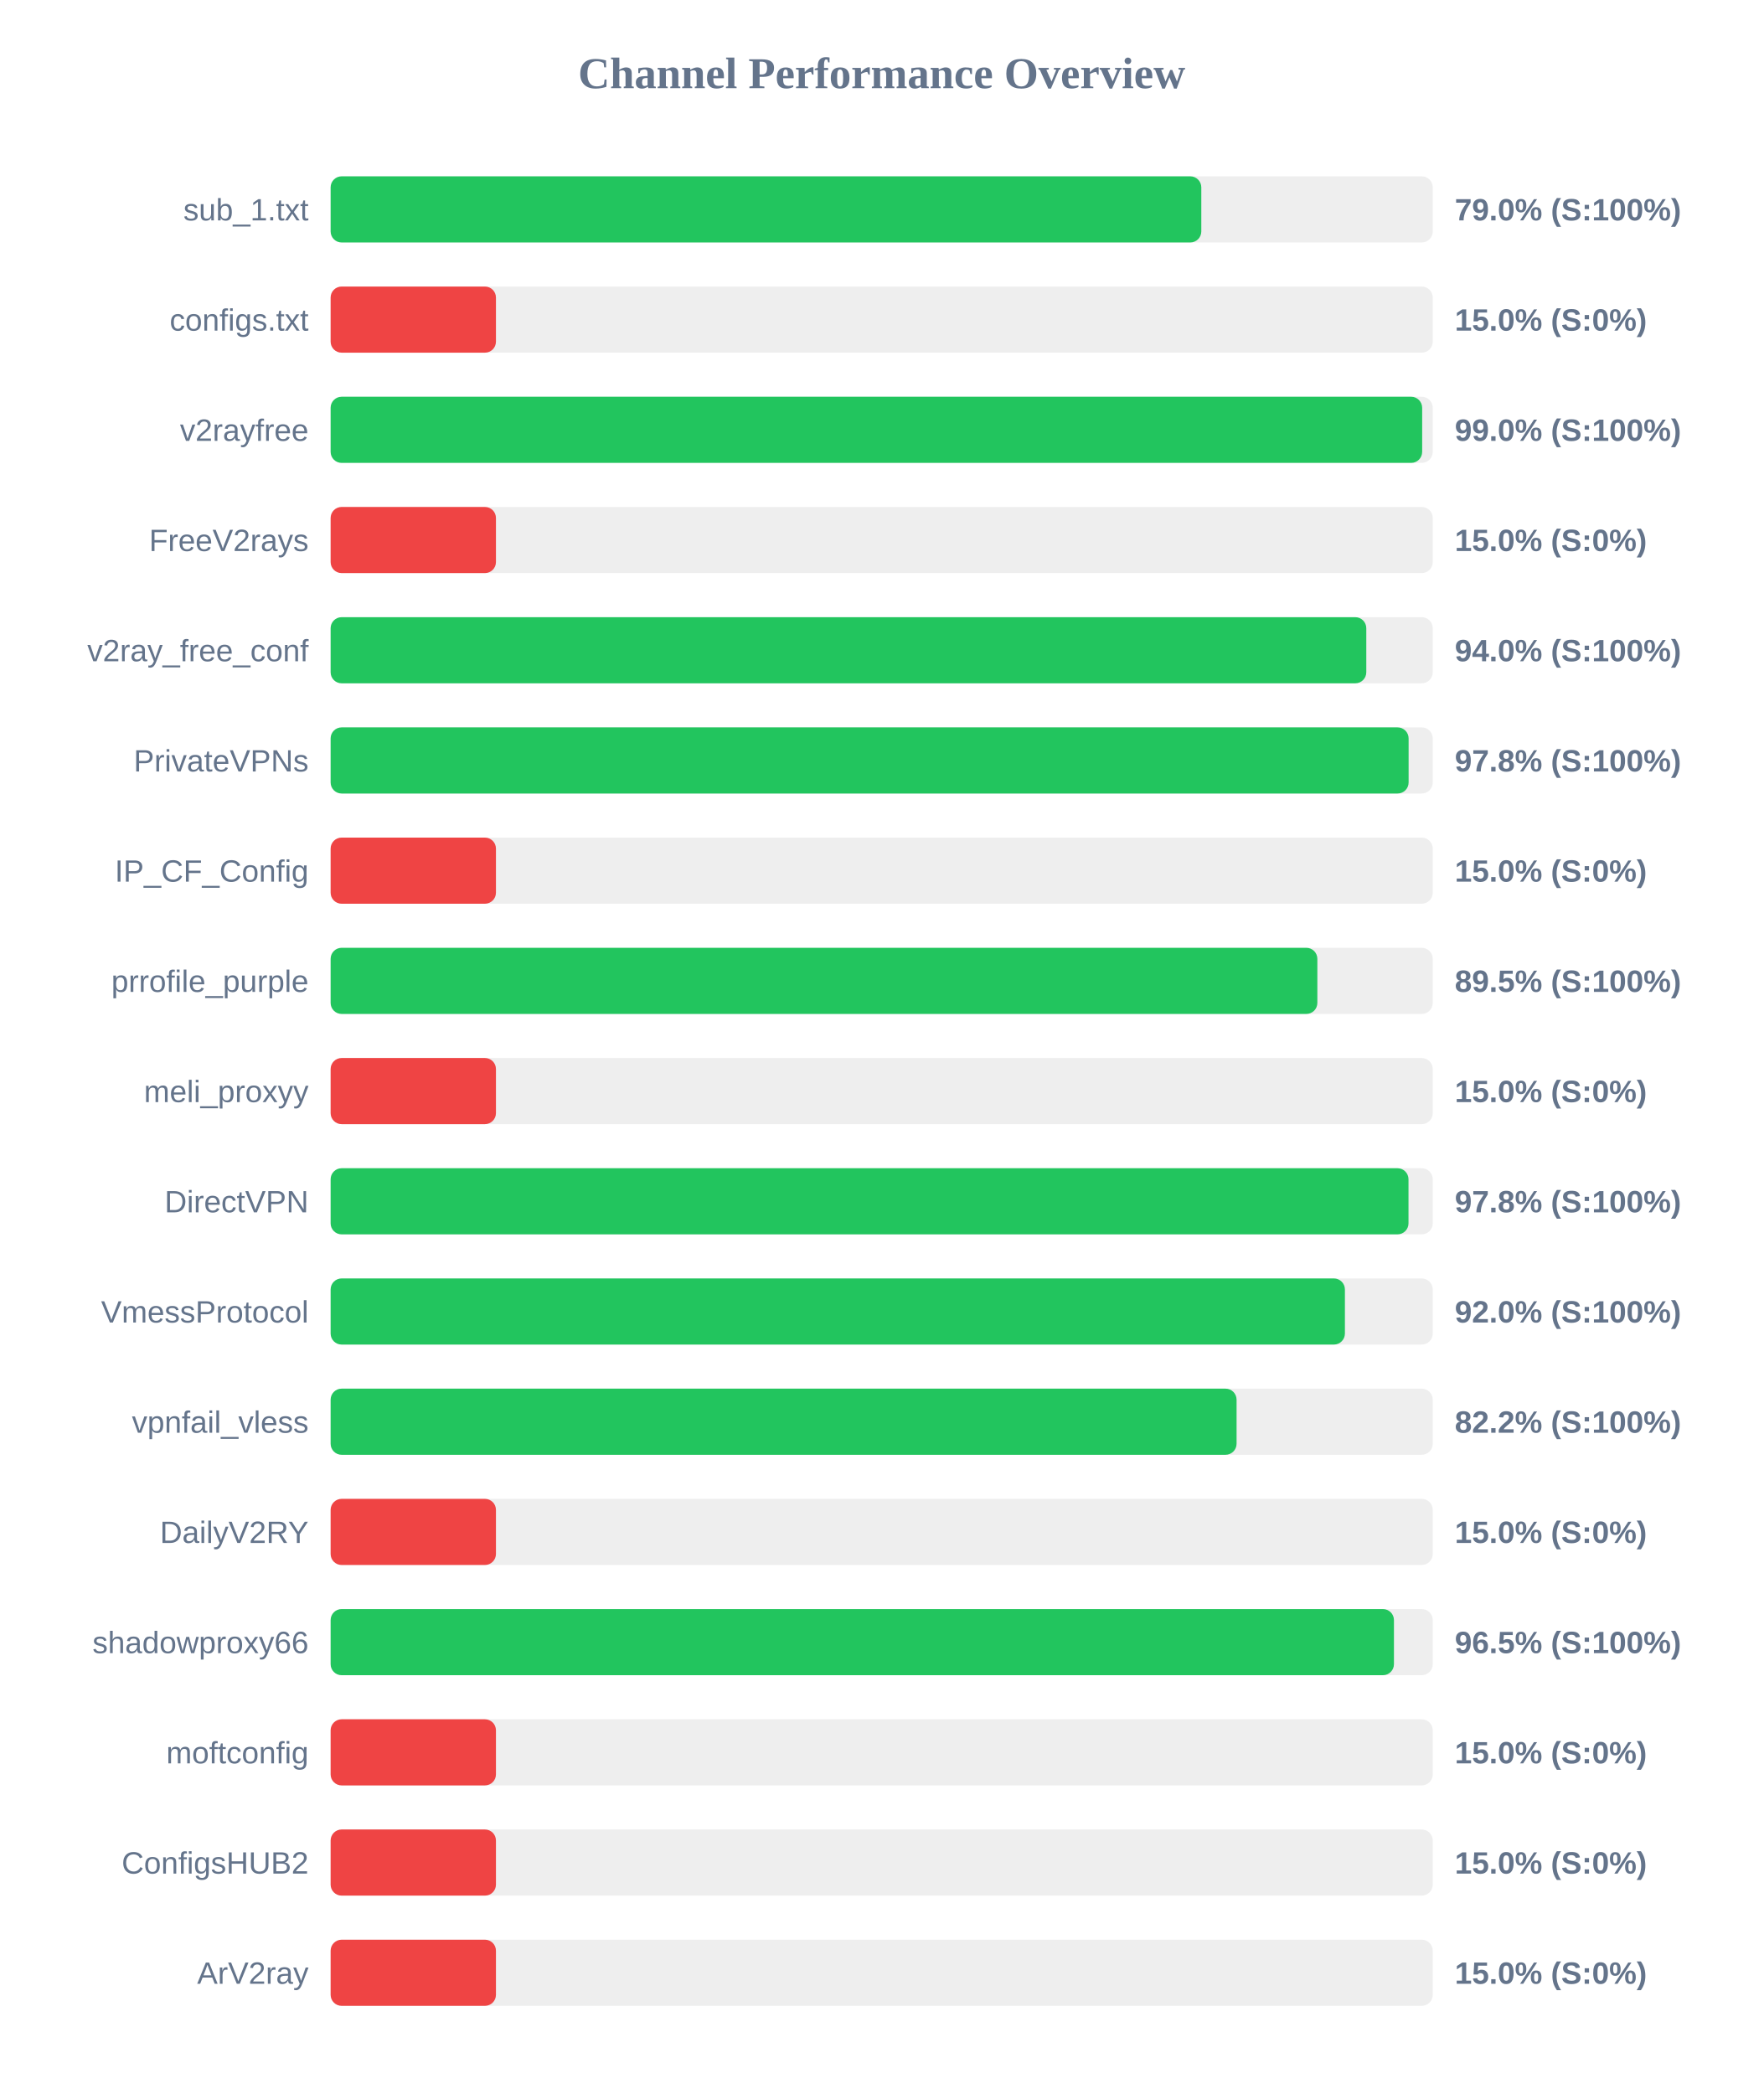
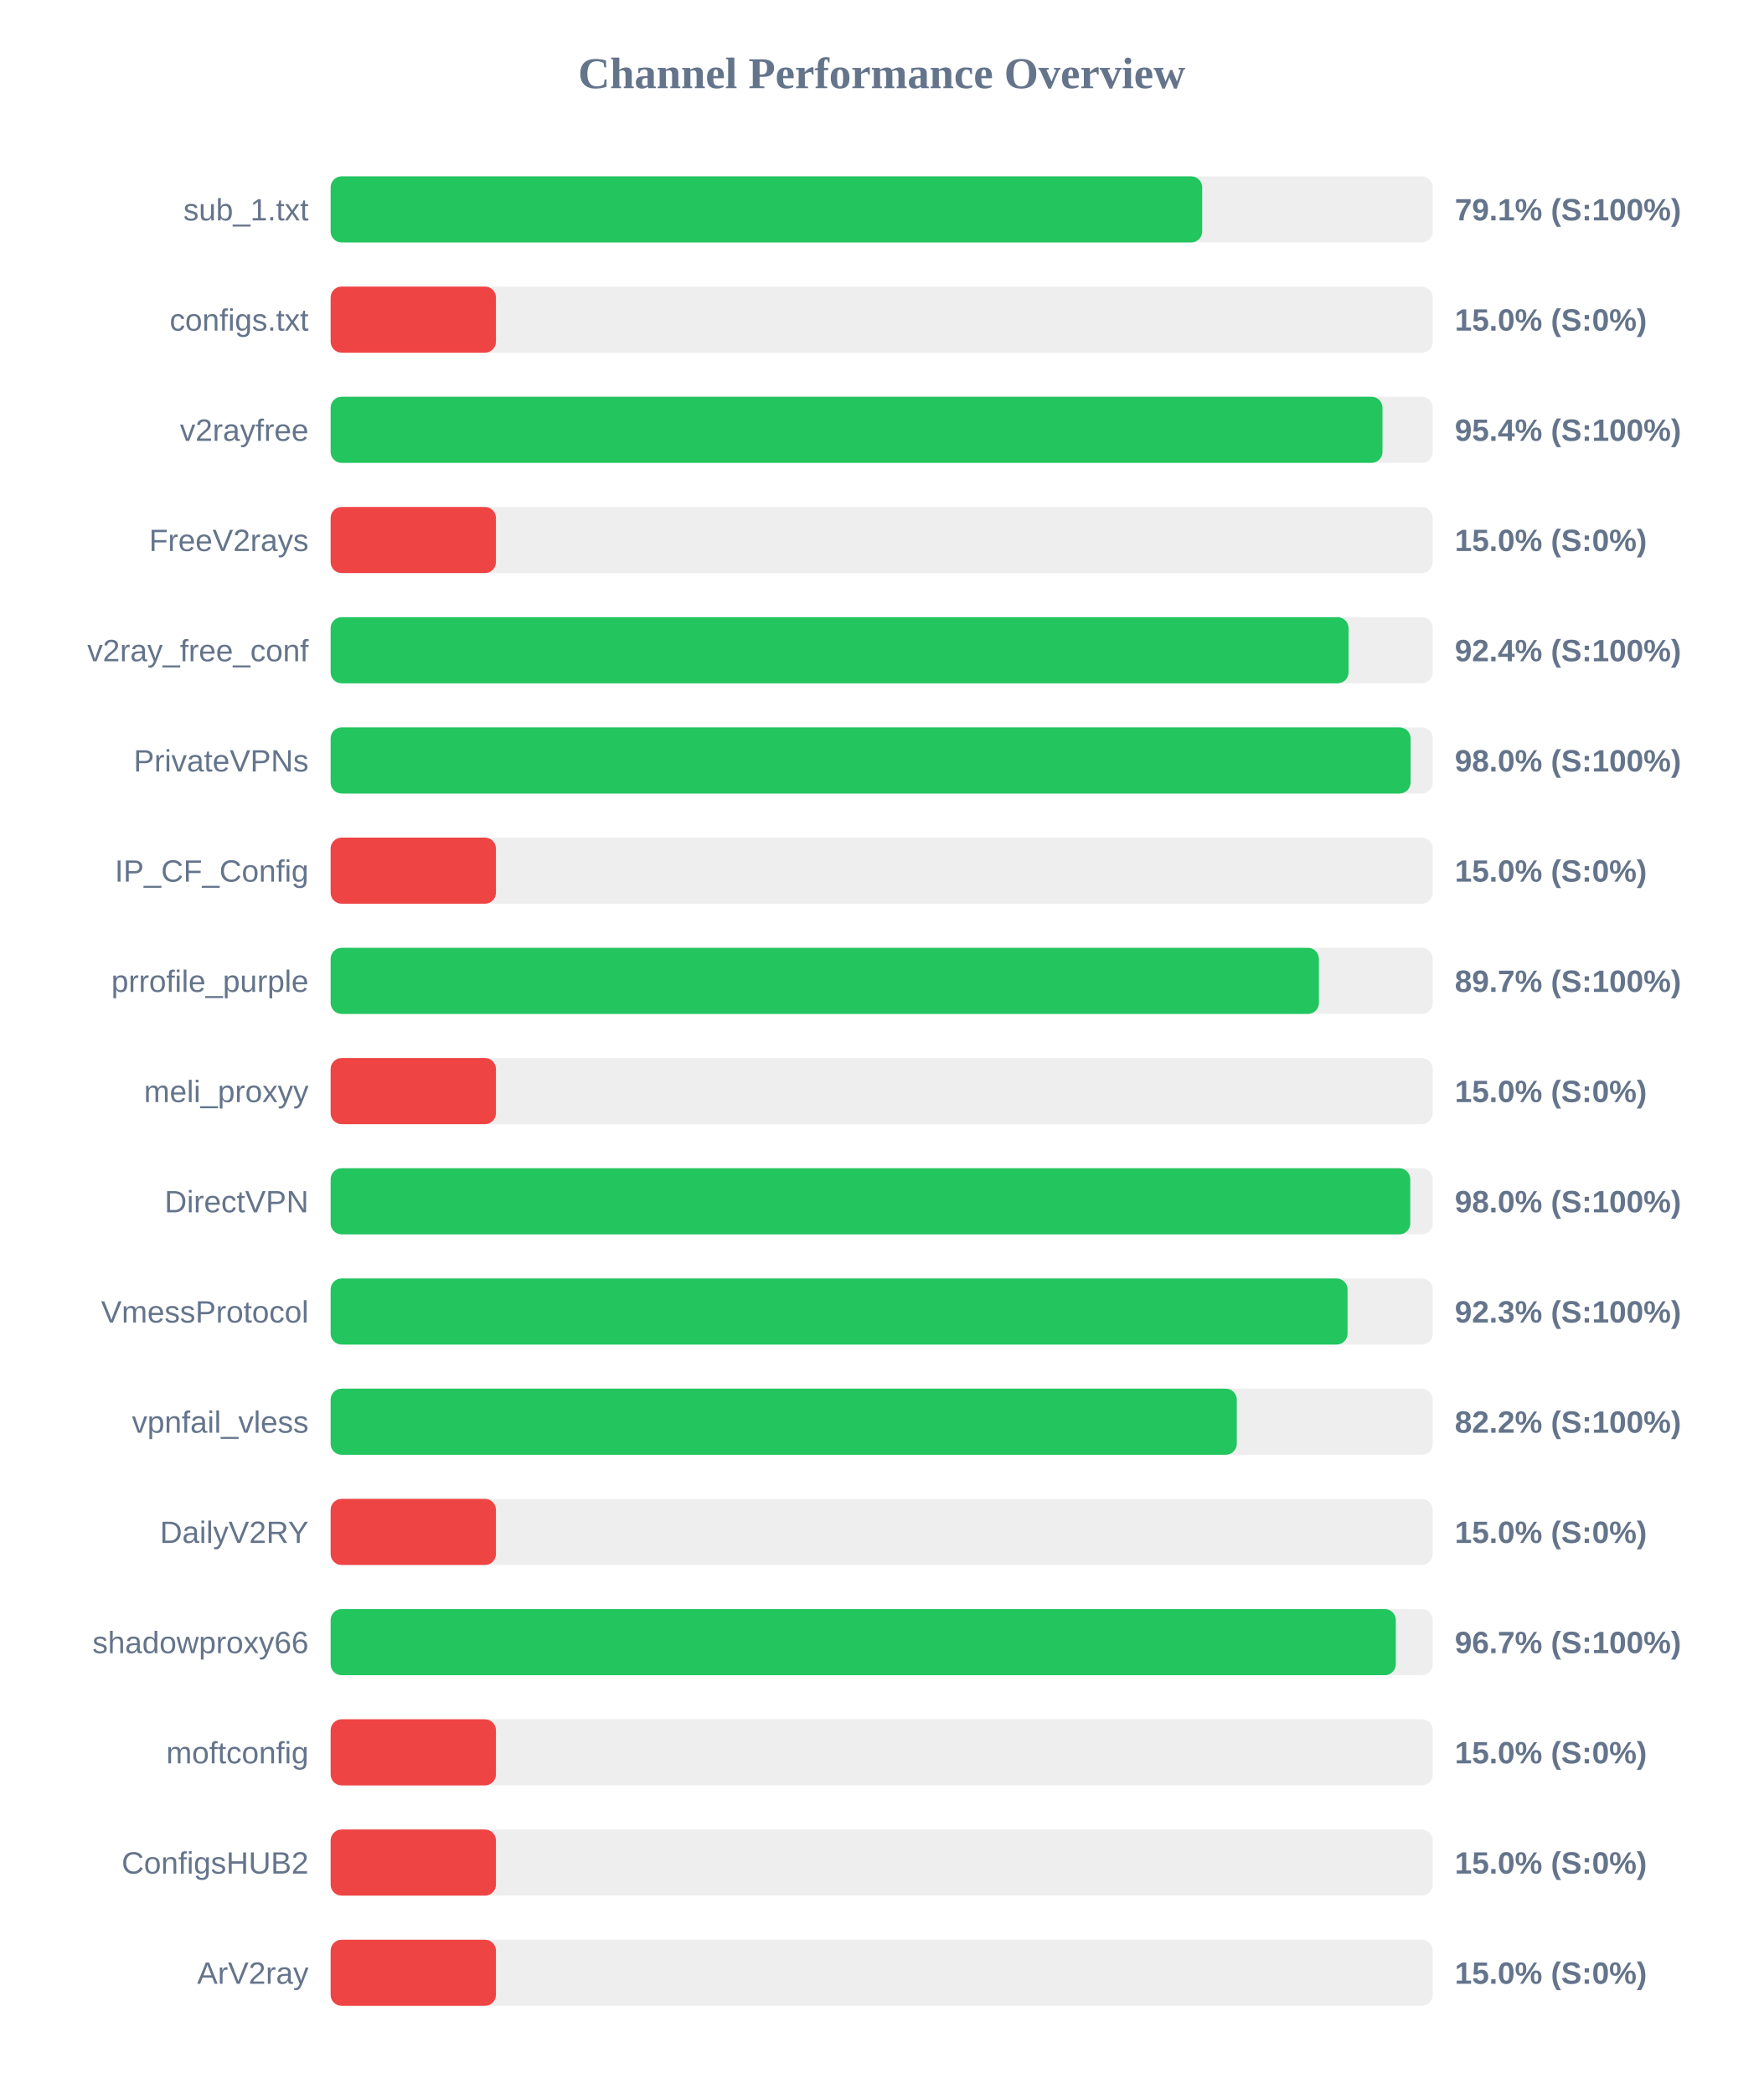
<svg xmlns="http://www.w3.org/2000/svg" width="800" height="950" version="1.1">
  <style>
        .row { font: 14px Arial; fill: #64748b; }
        .score { font: bold 14px Arial; fill: #64748b; }
    </style>
  <text x="400" y="40" text-anchor="middle" font-size="20px" font-weight="bold" fill="#64748b">Channel Performance Overview</text>
  <rect x="150" y="80" width="500" height="30" fill="#eee" rx="5" />
-   <rect x="150" y="80" width="395.0" height="30" fill="#22c55e" rx="5" />
+   <rect x="150" y="80" width="395.4" height="30" fill="#22c55e" rx="5" />
  <text x="140" y="100" text-anchor="end" class="row">sub_1.txt</text>
-   <text x="660" y="100" text-anchor="start" class="score">79.0% (S:100%)</text>
+   <text x="660" y="100" text-anchor="start" class="score">79.1% (S:100%)</text>
  <rect x="150" y="130" width="500" height="30" fill="#eee" rx="5" />
  <rect x="150" y="130" width="75.0" height="30" fill="#ef4444" rx="5" />
  <text x="140" y="150" text-anchor="end" class="row">configs.txt</text>
  <text x="660" y="150" text-anchor="start" class="score">15.0% (S:0%)</text>
  <rect x="150" y="180" width="500" height="30" fill="#eee" rx="5" />
-   <rect x="150" y="180" width="495.2" height="30" fill="#22c55e" rx="5" />
+   <rect x="150" y="180" width="477.2" height="30" fill="#22c55e" rx="5" />
  <text x="140" y="200" text-anchor="end" class="row">v2rayfree</text>
-   <text x="660" y="200" text-anchor="start" class="score">99.0% (S:100%)</text>
+   <text x="660" y="200" text-anchor="start" class="score">95.4% (S:100%)</text>
  <rect x="150" y="230" width="500" height="30" fill="#eee" rx="5" />
  <rect x="150" y="230" width="75.0" height="30" fill="#ef4444" rx="5" />
  <text x="140" y="250" text-anchor="end" class="row">FreeV2rays</text>
  <text x="660" y="250" text-anchor="start" class="score">15.0% (S:0%)</text>
  <rect x="150" y="280" width="500" height="30" fill="#eee" rx="5" />
-   <rect x="150" y="280" width="469.85" height="30" fill="#22c55e" rx="5" />
+   <rect x="150" y="280" width="461.8" height="30" fill="#22c55e" rx="5" />
  <text x="140" y="300" text-anchor="end" class="row">v2ray_free_conf</text>
-   <text x="660" y="300" text-anchor="start" class="score">94.0% (S:100%)</text>
+   <text x="660" y="300" text-anchor="start" class="score">92.4% (S:100%)</text>
  <rect x="150" y="330" width="500" height="30" fill="#eee" rx="5" />
-   <rect x="150" y="330" width="489.05" height="30" fill="#22c55e" rx="5" />
+   <rect x="150" y="330" width="489.95" height="30" fill="#22c55e" rx="5" />
  <text x="140" y="350" text-anchor="end" class="row">PrivateVPNs</text>
-   <text x="660" y="350" text-anchor="start" class="score">97.8% (S:100%)</text>
+   <text x="660" y="350" text-anchor="start" class="score">98.0% (S:100%)</text>
  <rect x="150" y="380" width="500" height="30" fill="#eee" rx="5" />
  <rect x="150" y="380" width="75.0" height="30" fill="#ef4444" rx="5" />
  <text x="140" y="400" text-anchor="end" class="row">IP_CF_Config</text>
  <text x="660" y="400" text-anchor="start" class="score">15.0% (S:0%)</text>
  <rect x="150" y="430" width="500" height="30" fill="#eee" rx="5" />
-   <rect x="150" y="430" width="447.65" height="30" fill="#22c55e" rx="5" />
+   <rect x="150" y="430" width="448.35" height="30" fill="#22c55e" rx="5" />
  <text x="140" y="450" text-anchor="end" class="row">prrofile_purple</text>
-   <text x="660" y="450" text-anchor="start" class="score">89.5% (S:100%)</text>
+   <text x="660" y="450" text-anchor="start" class="score">89.7% (S:100%)</text>
  <rect x="150" y="480" width="500" height="30" fill="#eee" rx="5" />
  <rect x="150" y="480" width="75.0" height="30" fill="#ef4444" rx="5" />
  <text x="140" y="500" text-anchor="end" class="row">meli_proxyy</text>
  <text x="660" y="500" text-anchor="start" class="score">15.0% (S:0%)</text>
  <rect x="150" y="530" width="500" height="30" fill="#eee" rx="5" />
-   <rect x="150" y="530" width="489.0" height="30" fill="#22c55e" rx="5" />
+   <rect x="150" y="530" width="489.8" height="30" fill="#22c55e" rx="5" />
  <text x="140" y="550" text-anchor="end" class="row">DirectVPN</text>
-   <text x="660" y="550" text-anchor="start" class="score">97.8% (S:100%)</text>
+   <text x="660" y="550" text-anchor="start" class="score">98.0% (S:100%)</text>
  <rect x="150" y="580" width="500" height="30" fill="#eee" rx="5" />
-   <rect x="150" y="580" width="460.15" height="30" fill="#22c55e" rx="5" />
+   <rect x="150" y="580" width="461.35" height="30" fill="#22c55e" rx="5" />
  <text x="140" y="600" text-anchor="end" class="row">VmessProtocol</text>
-   <text x="660" y="600" text-anchor="start" class="score">92.0% (S:100%)</text>
+   <text x="660" y="600" text-anchor="start" class="score">92.3% (S:100%)</text>
  <rect x="150" y="630" width="500" height="30" fill="#eee" rx="5" />
-   <rect x="150" y="630" width="411.0" height="30" fill="#22c55e" rx="5" />
+   <rect x="150" y="630" width="411.1" height="30" fill="#22c55e" rx="5" />
  <text x="140" y="650" text-anchor="end" class="row">vpnfail_vless</text>
  <text x="660" y="650" text-anchor="start" class="score">82.2% (S:100%)</text>
  <rect x="150" y="680" width="500" height="30" fill="#eee" rx="5" />
  <rect x="150" y="680" width="75.0" height="30" fill="#ef4444" rx="5" />
  <text x="140" y="700" text-anchor="end" class="row">DailyV2RY</text>
  <text x="660" y="700" text-anchor="start" class="score">15.0% (S:0%)</text>
  <rect x="150" y="730" width="500" height="30" fill="#eee" rx="5" />
-   <rect x="150" y="730" width="482.4" height="30" fill="#22c55e" rx="5" />
+   <rect x="150" y="730" width="483.25" height="30" fill="#22c55e" rx="5" />
  <text x="140" y="750" text-anchor="end" class="row">shadowproxy66</text>
-   <text x="660" y="750" text-anchor="start" class="score">96.5% (S:100%)</text>
+   <text x="660" y="750" text-anchor="start" class="score">96.7% (S:100%)</text>
  <rect x="150" y="780" width="500" height="30" fill="#eee" rx="5" />
  <rect x="150" y="780" width="75.0" height="30" fill="#ef4444" rx="5" />
  <text x="140" y="800" text-anchor="end" class="row">moftconfig</text>
  <text x="660" y="800" text-anchor="start" class="score">15.0% (S:0%)</text>
  <rect x="150" y="830" width="500" height="30" fill="#eee" rx="5" />
  <rect x="150" y="830" width="75.0" height="30" fill="#ef4444" rx="5" />
  <text x="140" y="850" text-anchor="end" class="row">ConfigsHUB2</text>
  <text x="660" y="850" text-anchor="start" class="score">15.0% (S:0%)</text>
  <rect x="150" y="880" width="500" height="30" fill="#eee" rx="5" />
  <rect x="150" y="880" width="75.0" height="30" fill="#ef4444" rx="5" />
  <text x="140" y="900" text-anchor="end" class="row">ArV2ray</text>
  <text x="660" y="900" text-anchor="start" class="score">15.0% (S:0%)</text>
</svg>
